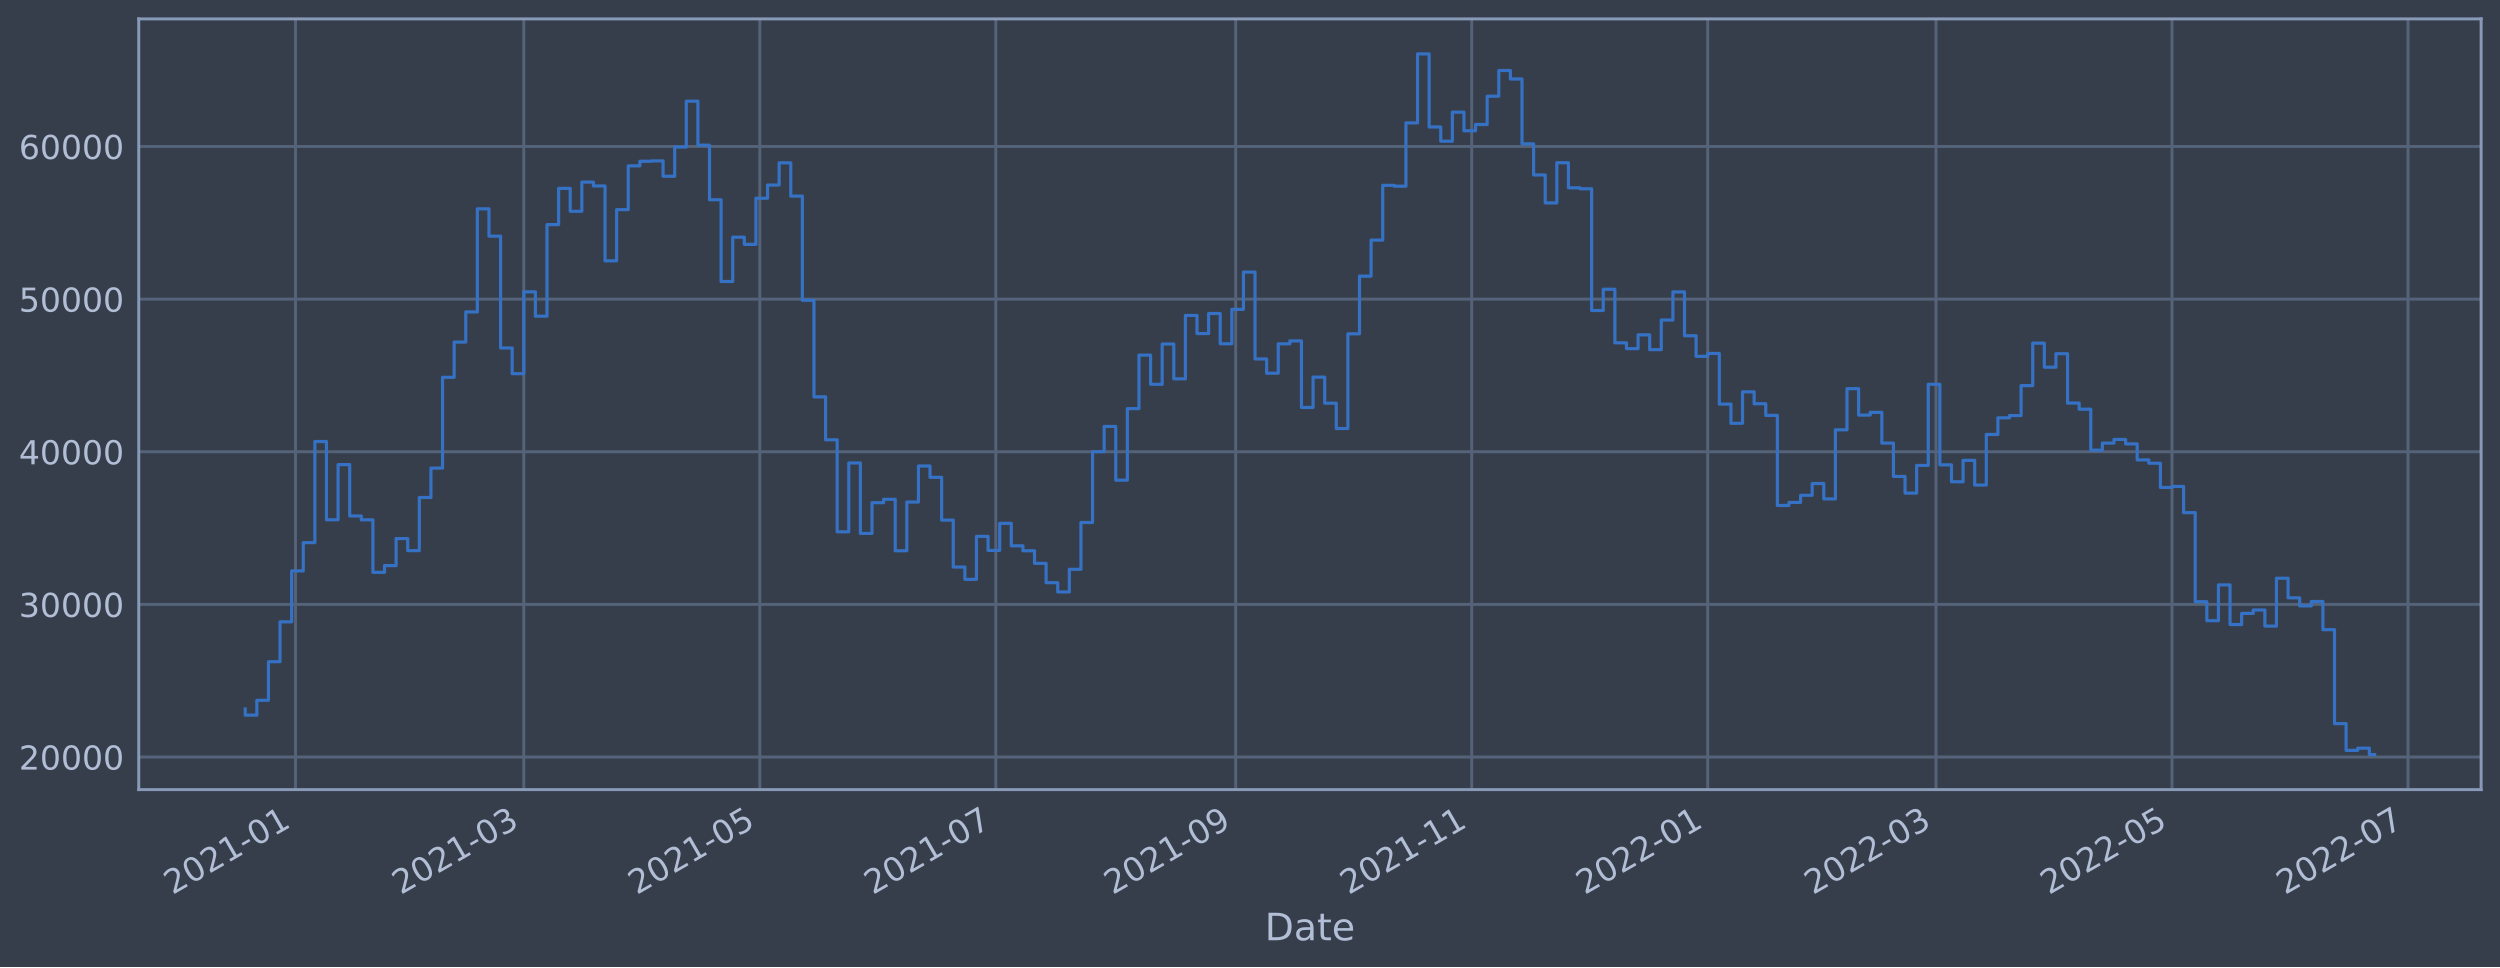
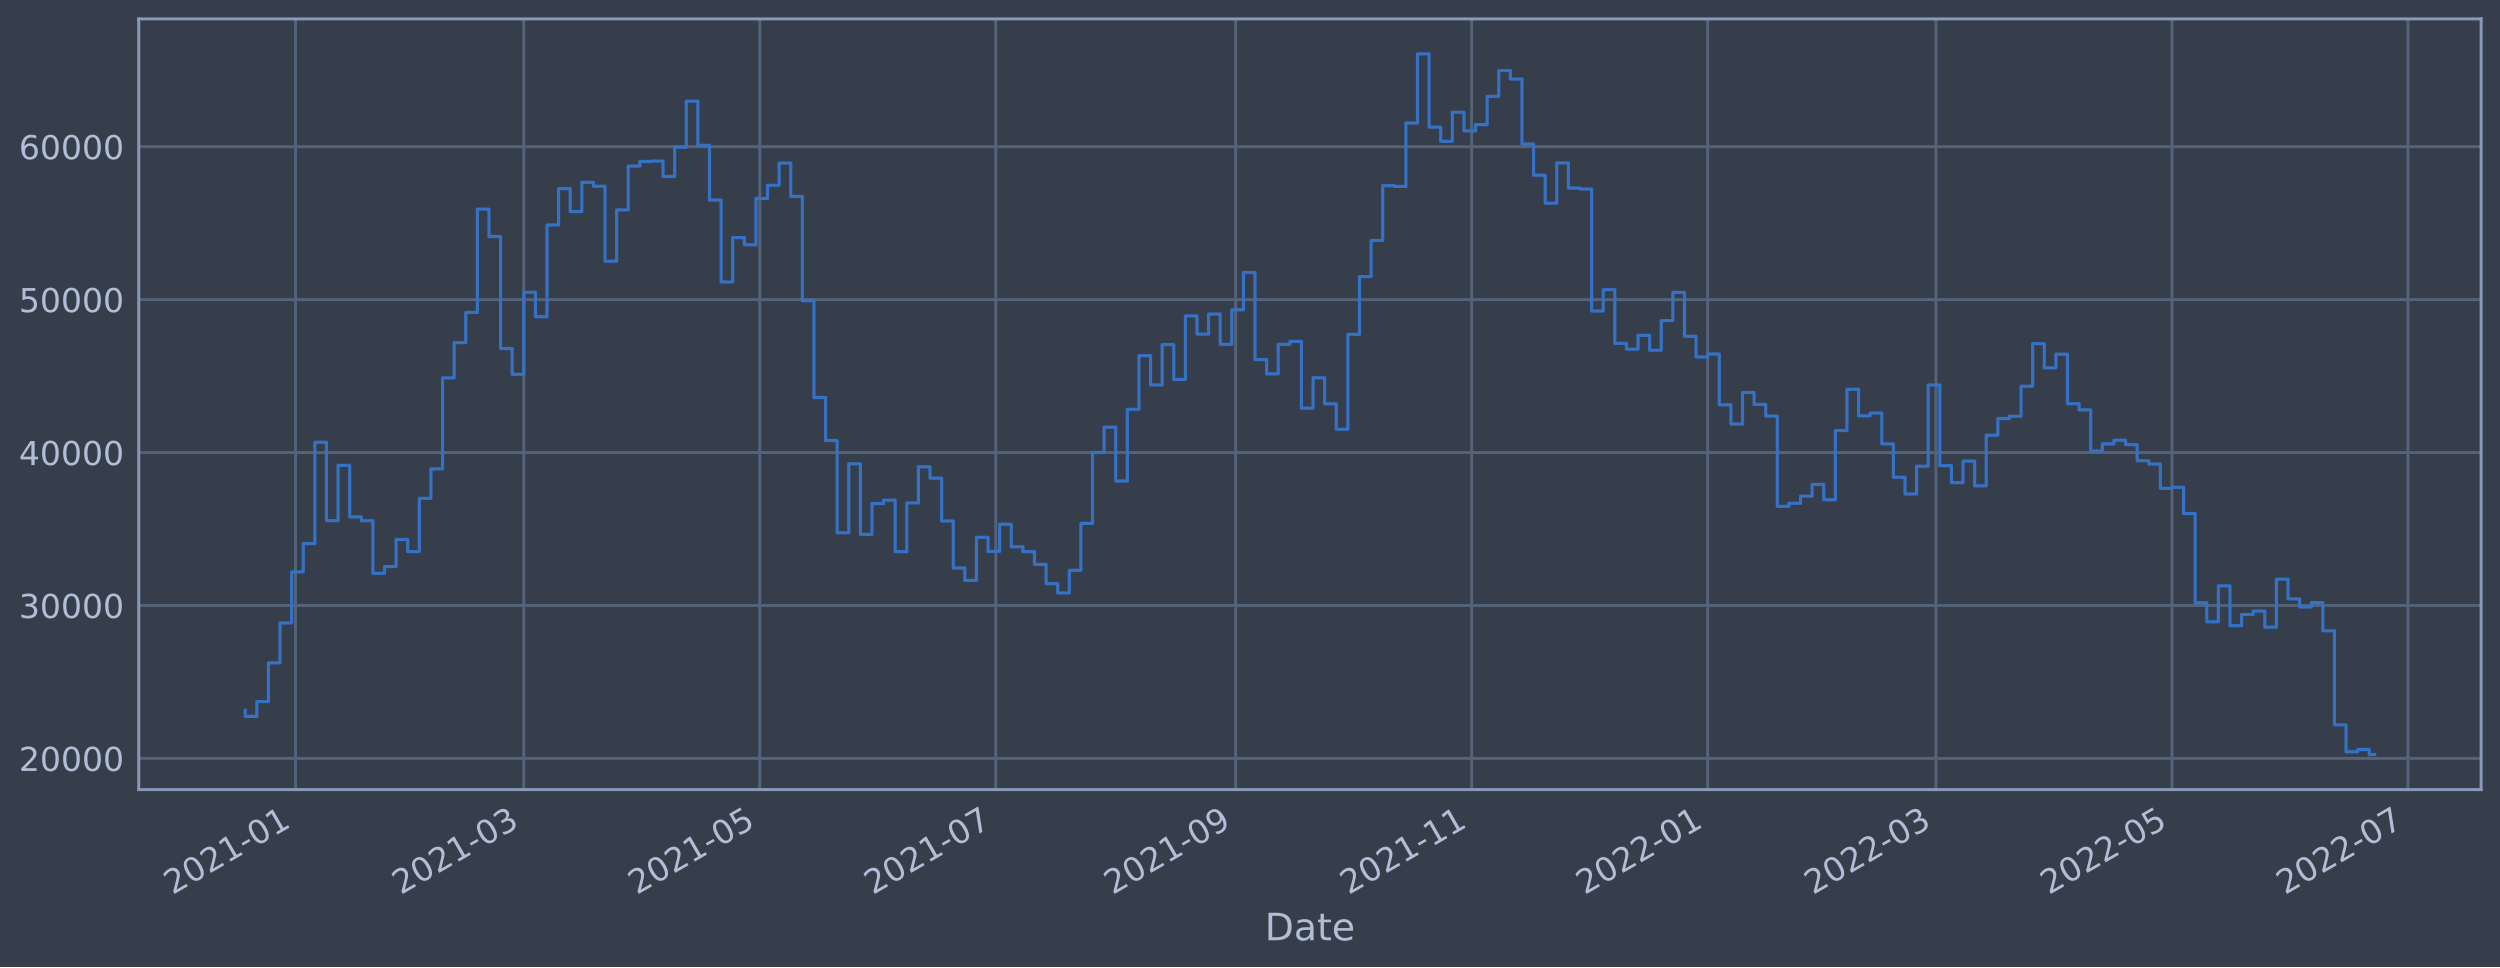
<svg xmlns="http://www.w3.org/2000/svg" xmlns:xlink="http://www.w3.org/1999/xlink" width="952.884pt" height="368.58pt" viewBox="0 0 952.884 368.58" version="1.1">
  <defs>
    <style type="text/css">*{stroke-linejoin: round; stroke-linecap: butt}</style>
  </defs>
  <g id="figure_1">
    <g id="patch_1">
      <path d="M 0 368.58  L 952.884 368.58  L 952.884 0  L 0 0  z " style="fill: #373e4b" />
    </g>
    <g id="axes_1">
      <g id="patch_2">
        <path d="M 52.884 300.96  L 945.684 300.96  L 945.684 7.2  L 52.884 7.2  z " style="fill: #373e4b" />
      </g>
      <g id="matplotlib.axis_1">
        <g id="xtick_1">
          <g id="line2d_1">
-             <path d="M 112.637 300.96  L 112.637 7.2  " clip-path="url(#pe799e43648)" style="fill: none; stroke: #546379; stroke-width: 1.12; stroke-linecap: square" />
+             <path d="M 112.636 300.96  L 112.636 7.2  " clip-path="url(#p0fa7e35d7a)" style="fill: none; stroke: #546379; stroke-width: 1.12; stroke-linecap: square" />
          </g>
          <g id="line2d_2" />
          <g id="text_1">
-             <g style="fill: #b1bed6" transform="translate(65.73343 341.1745)rotate(-30)scale(0.126 -0.126)">
+             <g style="fill: #b1bed6" transform="translate(65.73287 341.1745)rotate(-30)scale(0.126 -0.126)">
              <defs>
                <path id="DejaVuSans-32" d="M 1228 531  L 3431 531  L 3431 0  L 469 0  L 469 531  Q 828 903 1448 1529  Q 2069 2156 2228 2338  Q 2531 2678 2651 2914  Q 2772 3150 2772 3378  Q 2772 3750 2511 3984  Q 2250 4219 1831 4219  Q 1534 4219 1204 4116  Q 875 4013 500 3803  L 500 4441  Q 881 4594 1212 4672  Q 1544 4750 1819 4750  Q 2544 4750 2975 4387  Q 3406 4025 3406 3419  Q 3406 3131 3298 2873  Q 3191 2616 2906 2266  Q 2828 2175 2409 1742  Q 1991 1309 1228 531  z " transform="scale(0.015625)" />
                <path id="DejaVuSans-30" d="M 2034 4250  Q 1547 4250 1301 3770  Q 1056 3291 1056 2328  Q 1056 1369 1301 889  Q 1547 409 2034 409  Q 2525 409 2770 889  Q 3016 1369 3016 2328  Q 3016 3291 2770 3770  Q 2525 4250 2034 4250  z M 2034 4750  Q 2819 4750 3233 4129  Q 3647 3509 3647 2328  Q 3647 1150 3233 529  Q 2819 -91 2034 -91  Q 1250 -91 836 529  Q 422 1150 422 2328  Q 422 3509 836 4129  Q 1250 4750 2034 4750  z " transform="scale(0.015625)" />
                <path id="DejaVuSans-31" d="M 794 531  L 1825 531  L 1825 4091  L 703 3866  L 703 4441  L 1819 4666  L 2450 4666  L 2450 531  L 3481 531  L 3481 0  L 794 0  L 794 531  z " transform="scale(0.015625)" />
                <path id="DejaVuSans-2d" d="M 313 2009  L 1997 2009  L 1997 1497  L 313 1497  L 313 2009  z " transform="scale(0.015625)" />
              </defs>
              <use xlink:href="#DejaVuSans-32" />
              <use xlink:href="#DejaVuSans-30" x="63.623" />
              <use xlink:href="#DejaVuSans-32" x="127.246" />
              <use xlink:href="#DejaVuSans-31" x="190.869" />
              <use xlink:href="#DejaVuSans-2d" x="254.492" />
              <use xlink:href="#DejaVuSans-30" x="290.576" />
              <use xlink:href="#DejaVuSans-31" x="354.199" />
            </g>
          </g>
        </g>
        <g id="xtick_2">
          <g id="line2d_3">
-             <path d="M 199.644 300.96  L 199.644 7.2  " clip-path="url(#pe799e43648)" style="fill: none; stroke: #546379; stroke-width: 1.12; stroke-linecap: square" />
+             <path d="M 199.641 300.96  L 199.641 7.2  " clip-path="url(#p0fa7e35d7a)" style="fill: none; stroke: #546379; stroke-width: 1.12; stroke-linecap: square" />
          </g>
          <g id="line2d_4" />
          <g id="text_2">
-             <g style="fill: #b1bed6" transform="translate(152.7409 341.1745)rotate(-30)scale(0.126 -0.126)">
+             <g style="fill: #b1bed6" transform="translate(152.7378 341.1745)rotate(-30)scale(0.126 -0.126)">
              <defs>
                <path id="DejaVuSans-33" d="M 2597 2516  Q 3050 2419 3304 2112  Q 3559 1806 3559 1356  Q 3559 666 3084 287  Q 2609 -91 1734 -91  Q 1441 -91 1130 -33  Q 819 25 488 141  L 488 750  Q 750 597 1062 519  Q 1375 441 1716 441  Q 2309 441 2620 675  Q 2931 909 2931 1356  Q 2931 1769 2642 2001  Q 2353 2234 1838 2234  L 1294 2234  L 1294 2753  L 1863 2753  Q 2328 2753 2575 2939  Q 2822 3125 2822 3475  Q 2822 3834 2567 4026  Q 2313 4219 1838 4219  Q 1578 4219 1281 4162  Q 984 4106 628 3988  L 628 4550  Q 988 4650 1302 4700  Q 1616 4750 1894 4750  Q 2613 4750 3031 4423  Q 3450 4097 3450 3541  Q 3450 3153 3228 2886  Q 3006 2619 2597 2516  z " transform="scale(0.015625)" />
              </defs>
              <use xlink:href="#DejaVuSans-32" />
              <use xlink:href="#DejaVuSans-30" x="63.623" />
              <use xlink:href="#DejaVuSans-32" x="127.246" />
              <use xlink:href="#DejaVuSans-31" x="190.869" />
              <use xlink:href="#DejaVuSans-2d" x="254.492" />
              <use xlink:href="#DejaVuSans-30" x="290.576" />
              <use xlink:href="#DejaVuSans-33" x="354.199" />
            </g>
          </g>
        </g>
        <g id="xtick_3">
          <g id="line2d_5">
-             <path d="M 289.601 300.96  L 289.601 7.2  " clip-path="url(#pe799e43648)" style="fill: none; stroke: #546379; stroke-width: 1.12; stroke-linecap: square" />
+             <path d="M 289.595 300.96  L 289.595 7.2  " clip-path="url(#p0fa7e35d7a)" style="fill: none; stroke: #546379; stroke-width: 1.12; stroke-linecap: square" />
          </g>
          <g id="line2d_6" />
          <g id="text_3">
-             <g style="fill: #b1bed6" transform="translate(242.6977 341.1745)rotate(-30)scale(0.126 -0.126)">
+             <g style="fill: #b1bed6" transform="translate(242.692 341.1745)rotate(-30)scale(0.126 -0.126)">
              <defs>
                <path id="DejaVuSans-35" d="M 691 4666  L 3169 4666  L 3169 4134  L 1269 4134  L 1269 2991  Q 1406 3038 1543 3061  Q 1681 3084 1819 3084  Q 2600 3084 3056 2656  Q 3513 2228 3513 1497  Q 3513 744 3044 326  Q 2575 -91 1722 -91  Q 1428 -91 1123 -41  Q 819 9 494 109  L 494 744  Q 775 591 1075 516  Q 1375 441 1709 441  Q 2250 441 2565 725  Q 2881 1009 2881 1497  Q 2881 1984 2565 2268  Q 2250 2553 1709 2553  Q 1456 2553 1204 2497  Q 953 2441 691 2322  L 691 4666  z " transform="scale(0.015625)" />
              </defs>
              <use xlink:href="#DejaVuSans-32" />
              <use xlink:href="#DejaVuSans-30" x="63.623" />
              <use xlink:href="#DejaVuSans-32" x="127.246" />
              <use xlink:href="#DejaVuSans-31" x="190.869" />
              <use xlink:href="#DejaVuSans-2d" x="254.492" />
              <use xlink:href="#DejaVuSans-30" x="290.576" />
              <use xlink:href="#DejaVuSans-35" x="354.199" />
            </g>
          </g>
        </g>
        <g id="xtick_4">
          <g id="line2d_7">
-             <path d="M 379.558 300.96  L 379.558 7.2  " clip-path="url(#pe799e43648)" style="fill: none; stroke: #546379; stroke-width: 1.12; stroke-linecap: square" />
+             <path d="M 379.55 300.96  L 379.55 7.2  " clip-path="url(#p0fa7e35d7a)" style="fill: none; stroke: #546379; stroke-width: 1.12; stroke-linecap: square" />
          </g>
          <g id="line2d_8" />
          <g id="text_4">
-             <g style="fill: #b1bed6" transform="translate(332.6546 341.1745)rotate(-30)scale(0.126 -0.126)">
+             <g style="fill: #b1bed6" transform="translate(332.6463 341.1745)rotate(-30)scale(0.126 -0.126)">
              <defs>
                <path id="DejaVuSans-37" d="M 525 4666  L 3525 4666  L 3525 4397  L 1831 0  L 1172 0  L 2766 4134  L 525 4134  L 525 4666  z " transform="scale(0.015625)" />
              </defs>
              <use xlink:href="#DejaVuSans-32" />
              <use xlink:href="#DejaVuSans-30" x="63.623" />
              <use xlink:href="#DejaVuSans-32" x="127.246" />
              <use xlink:href="#DejaVuSans-31" x="190.869" />
              <use xlink:href="#DejaVuSans-2d" x="254.492" />
              <use xlink:href="#DejaVuSans-30" x="290.576" />
              <use xlink:href="#DejaVuSans-37" x="354.199" />
            </g>
          </g>
        </g>
        <g id="xtick_5">
          <g id="line2d_9">
-             <path d="M 470.989 300.96  L 470.989 7.2  " clip-path="url(#pe799e43648)" style="fill: none; stroke: #546379; stroke-width: 1.12; stroke-linecap: square" />
+             <path d="M 470.978 300.96  L 470.978 7.2  " clip-path="url(#p0fa7e35d7a)" style="fill: none; stroke: #546379; stroke-width: 1.12; stroke-linecap: square" />
          </g>
          <g id="line2d_10" />
          <g id="text_5">
-             <g style="fill: #b1bed6" transform="translate(424.0862 341.1745)rotate(-30)scale(0.126 -0.126)">
+             <g style="fill: #b1bed6" transform="translate(424.0752 341.1745)rotate(-30)scale(0.126 -0.126)">
              <defs>
                <path id="DejaVuSans-39" d="M 703 97  L 703 672  Q 941 559 1184 500  Q 1428 441 1663 441  Q 2288 441 2617 861  Q 2947 1281 2994 2138  Q 2813 1869 2534 1725  Q 2256 1581 1919 1581  Q 1219 1581 811 2004  Q 403 2428 403 3163  Q 403 3881 828 4315  Q 1253 4750 1959 4750  Q 2769 4750 3195 4129  Q 3622 3509 3622 2328  Q 3622 1225 3098 567  Q 2575 -91 1691 -91  Q 1453 -91 1209 -44  Q 966 3 703 97  z M 1959 2075  Q 2384 2075 2632 2365  Q 2881 2656 2881 3163  Q 2881 3666 2632 3958  Q 2384 4250 1959 4250  Q 1534 4250 1286 3958  Q 1038 3666 1038 3163  Q 1038 2656 1286 2365  Q 1534 2075 1959 2075  z " transform="scale(0.015625)" />
              </defs>
              <use xlink:href="#DejaVuSans-32" />
              <use xlink:href="#DejaVuSans-30" x="63.623" />
              <use xlink:href="#DejaVuSans-32" x="127.246" />
              <use xlink:href="#DejaVuSans-31" x="190.869" />
              <use xlink:href="#DejaVuSans-2d" x="254.492" />
              <use xlink:href="#DejaVuSans-30" x="290.576" />
              <use xlink:href="#DejaVuSans-39" x="354.199" />
            </g>
          </g>
        </g>
        <g id="xtick_6">
          <g id="line2d_11">
-             <path d="M 560.946 300.96  L 560.946 7.2  " clip-path="url(#pe799e43648)" style="fill: none; stroke: #546379; stroke-width: 1.12; stroke-linecap: square" />
+             <path d="M 560.933 300.96  L 560.933 7.2  " clip-path="url(#p0fa7e35d7a)" style="fill: none; stroke: #546379; stroke-width: 1.12; stroke-linecap: square" />
          </g>
          <g id="line2d_12" />
          <g id="text_6">
-             <g style="fill: #b1bed6" transform="translate(514.043 341.1745)rotate(-30)scale(0.126 -0.126)">
+             <g style="fill: #b1bed6" transform="translate(514.0294 341.1745)rotate(-30)scale(0.126 -0.126)">
              <use xlink:href="#DejaVuSans-32" />
              <use xlink:href="#DejaVuSans-30" x="63.623" />
              <use xlink:href="#DejaVuSans-32" x="127.246" />
              <use xlink:href="#DejaVuSans-31" x="190.869" />
              <use xlink:href="#DejaVuSans-2d" x="254.492" />
              <use xlink:href="#DejaVuSans-31" x="290.576" />
              <use xlink:href="#DejaVuSans-31" x="354.199" />
            </g>
          </g>
        </g>
        <g id="xtick_7">
          <g id="line2d_13">
-             <path d="M 650.903 300.96  L 650.903 7.2  " clip-path="url(#pe799e43648)" style="fill: none; stroke: #546379; stroke-width: 1.12; stroke-linecap: square" />
+             <path d="M 650.887 300.96  L 650.887 7.2  " clip-path="url(#p0fa7e35d7a)" style="fill: none; stroke: #546379; stroke-width: 1.12; stroke-linecap: square" />
          </g>
          <g id="line2d_14" />
          <g id="text_7">
-             <g style="fill: #b1bed6" transform="translate(603.9999 341.1745)rotate(-30)scale(0.126 -0.126)">
+             <g style="fill: #b1bed6" transform="translate(603.9837 341.1745)rotate(-30)scale(0.126 -0.126)">
              <use xlink:href="#DejaVuSans-32" />
              <use xlink:href="#DejaVuSans-30" x="63.623" />
              <use xlink:href="#DejaVuSans-32" x="127.246" />
              <use xlink:href="#DejaVuSans-32" x="190.869" />
              <use xlink:href="#DejaVuSans-2d" x="254.492" />
              <use xlink:href="#DejaVuSans-30" x="290.576" />
              <use xlink:href="#DejaVuSans-31" x="354.199" />
            </g>
          </g>
        </g>
        <g id="xtick_8">
          <g id="line2d_15">
-             <path d="M 737.911 300.96  L 737.911 7.2  " clip-path="url(#pe799e43648)" style="fill: none; stroke: #546379; stroke-width: 1.12; stroke-linecap: square" />
+             <path d="M 737.892 300.96  L 737.892 7.2  " clip-path="url(#p0fa7e35d7a)" style="fill: none; stroke: #546379; stroke-width: 1.12; stroke-linecap: square" />
          </g>
          <g id="line2d_16" />
          <g id="text_8">
-             <g style="fill: #b1bed6" transform="translate(691.0073 341.1745)rotate(-30)scale(0.126 -0.126)">
+             <g style="fill: #b1bed6" transform="translate(690.9886 341.1745)rotate(-30)scale(0.126 -0.126)">
              <use xlink:href="#DejaVuSans-32" />
              <use xlink:href="#DejaVuSans-30" x="63.623" />
              <use xlink:href="#DejaVuSans-32" x="127.246" />
              <use xlink:href="#DejaVuSans-32" x="190.869" />
              <use xlink:href="#DejaVuSans-2d" x="254.492" />
              <use xlink:href="#DejaVuSans-30" x="290.576" />
              <use xlink:href="#DejaVuSans-33" x="354.199" />
            </g>
          </g>
        </g>
        <g id="xtick_9">
          <g id="line2d_17">
-             <path d="M 827.867 300.96  L 827.867 7.2  " clip-path="url(#pe799e43648)" style="fill: none; stroke: #546379; stroke-width: 1.12; stroke-linecap: square" />
+             <path d="M 827.846 300.96  L 827.846 7.2  " clip-path="url(#p0fa7e35d7a)" style="fill: none; stroke: #546379; stroke-width: 1.12; stroke-linecap: square" />
          </g>
          <g id="line2d_18" />
          <g id="text_9">
-             <g style="fill: #b1bed6" transform="translate(780.9642 341.1745)rotate(-30)scale(0.126 -0.126)">
+             <g style="fill: #b1bed6" transform="translate(780.9429 341.1745)rotate(-30)scale(0.126 -0.126)">
              <use xlink:href="#DejaVuSans-32" />
              <use xlink:href="#DejaVuSans-30" x="63.623" />
              <use xlink:href="#DejaVuSans-32" x="127.246" />
              <use xlink:href="#DejaVuSans-32" x="190.869" />
              <use xlink:href="#DejaVuSans-2d" x="254.492" />
              <use xlink:href="#DejaVuSans-30" x="290.576" />
              <use xlink:href="#DejaVuSans-35" x="354.199" />
            </g>
          </g>
        </g>
        <g id="xtick_10">
          <g id="line2d_19">
-             <path d="M 917.824 300.96  L 917.824 7.2  " clip-path="url(#pe799e43648)" style="fill: none; stroke: #546379; stroke-width: 1.12; stroke-linecap: square" />
+             <path d="M 917.8 300.96  L 917.8 7.2  " clip-path="url(#p0fa7e35d7a)" style="fill: none; stroke: #546379; stroke-width: 1.12; stroke-linecap: square" />
          </g>
          <g id="line2d_20" />
          <g id="text_10">
-             <g style="fill: #b1bed6" transform="translate(870.921 341.1745)rotate(-30)scale(0.126 -0.126)">
+             <g style="fill: #b1bed6" transform="translate(870.8971 341.1745)rotate(-30)scale(0.126 -0.126)">
              <use xlink:href="#DejaVuSans-32" />
              <use xlink:href="#DejaVuSans-30" x="63.623" />
              <use xlink:href="#DejaVuSans-32" x="127.246" />
              <use xlink:href="#DejaVuSans-32" x="190.869" />
              <use xlink:href="#DejaVuSans-2d" x="254.492" />
              <use xlink:href="#DejaVuSans-30" x="290.576" />
              <use xlink:href="#DejaVuSans-37" x="354.199" />
            </g>
          </g>
        </g>
        <g id="text_11">
          <g style="fill: #b1bed6" transform="translate(482.0746 358.3856)scale(0.144 -0.144)">
            <defs>
              <path id="DejaVuSans-44" d="M 1259 4147  L 1259 519  L 2022 519  Q 2988 519 3436 956  Q 3884 1394 3884 2338  Q 3884 3275 3436 3711  Q 2988 4147 2022 4147  L 1259 4147  z M 628 4666  L 1925 4666  Q 3281 4666 3915 4102  Q 4550 3538 4550 2338  Q 4550 1131 3912 565  Q 3275 0 1925 0  L 628 0  L 628 4666  z " transform="scale(0.015625)" />
              <path id="DejaVuSans-61" d="M 2194 1759  Q 1497 1759 1228 1600  Q 959 1441 959 1056  Q 959 750 1161 570  Q 1363 391 1709 391  Q 2188 391 2477 730  Q 2766 1069 2766 1631  L 2766 1759  L 2194 1759  z M 3341 1997  L 3341 0  L 2766 0  L 2766 531  Q 2569 213 2275 61  Q 1981 -91 1556 -91  Q 1019 -91 701 211  Q 384 513 384 1019  Q 384 1609 779 1909  Q 1175 2209 1959 2209  L 2766 2209  L 2766 2266  Q 2766 2663 2505 2880  Q 2244 3097 1772 3097  Q 1472 3097 1187 3025  Q 903 2953 641 2809  L 641 3341  Q 956 3463 1253 3523  Q 1550 3584 1831 3584  Q 2591 3584 2966 3190  Q 3341 2797 3341 1997  z " transform="scale(0.015625)" />
              <path id="DejaVuSans-74" d="M 1172 4494  L 1172 3500  L 2356 3500  L 2356 3053  L 1172 3053  L 1172 1153  Q 1172 725 1289 603  Q 1406 481 1766 481  L 2356 481  L 2356 0  L 1766 0  Q 1100 0 847 248  Q 594 497 594 1153  L 594 3053  L 172 3053  L 172 3500  L 594 3500  L 594 4494  L 1172 4494  z " transform="scale(0.015625)" />
              <path id="DejaVuSans-65" d="M 3597 1894  L 3597 1613  L 953 1613  Q 991 1019 1311 708  Q 1631 397 2203 397  Q 2534 397 2845 478  Q 3156 559 3463 722  L 3463 178  Q 3153 47 2828 -22  Q 2503 -91 2169 -91  Q 1331 -91 842 396  Q 353 884 353 1716  Q 353 2575 817 3079  Q 1281 3584 2069 3584  Q 2775 3584 3186 3129  Q 3597 2675 3597 1894  z M 3022 2063  Q 3016 2534 2758 2815  Q 2500 3097 2075 3097  Q 1594 3097 1305 2825  Q 1016 2553 972 2059  L 3022 2063  z " transform="scale(0.015625)" />
            </defs>
            <use xlink:href="#DejaVuSans-44" />
            <use xlink:href="#DejaVuSans-61" x="77.002" />
            <use xlink:href="#DejaVuSans-74" x="138.281" />
            <use xlink:href="#DejaVuSans-65" x="177.49" />
          </g>
        </g>
      </g>
      <g id="matplotlib.axis_2">
        <g id="ytick_1">
          <g id="line2d_21">
-             <path d="M 52.884 288.547  L 945.684 288.547  " clip-path="url(#pe799e43648)" style="fill: none; stroke: #546379; stroke-width: 1.12; stroke-linecap: square" />
+             <path d="M 52.884 289.063  L 945.684 289.063  " clip-path="url(#p0fa7e35d7a)" style="fill: none; stroke: #546379; stroke-width: 1.12; stroke-linecap: square" />
          </g>
          <g id="line2d_22" />
          <g id="text_12">
-             <g style="fill: #b1bed6" transform="translate(7.2 293.3344)scale(0.126 -0.126)">
+             <g style="fill: #b1bed6" transform="translate(7.2 293.85)scale(0.126 -0.126)">
              <use xlink:href="#DejaVuSans-32" />
              <use xlink:href="#DejaVuSans-30" x="63.623" />
              <use xlink:href="#DejaVuSans-30" x="127.246" />
              <use xlink:href="#DejaVuSans-30" x="190.869" />
              <use xlink:href="#DejaVuSans-30" x="254.492" />
            </g>
          </g>
        </g>
        <g id="ytick_2">
          <g id="line2d_23">
-             <path d="M 52.884 230.368  L 945.684 230.368  " clip-path="url(#pe799e43648)" style="fill: none; stroke: #546379; stroke-width: 1.12; stroke-linecap: square" />
+             <path d="M 52.884 230.772  L 945.684 230.772  " clip-path="url(#p0fa7e35d7a)" style="fill: none; stroke: #546379; stroke-width: 1.12; stroke-linecap: square" />
          </g>
          <g id="line2d_24" />
          <g id="text_13">
-             <g style="fill: #b1bed6" transform="translate(7.2 235.1551)scale(0.126 -0.126)">
+             <g style="fill: #b1bed6" transform="translate(7.2 235.5587)scale(0.126 -0.126)">
              <use xlink:href="#DejaVuSans-33" />
              <use xlink:href="#DejaVuSans-30" x="63.623" />
              <use xlink:href="#DejaVuSans-30" x="127.246" />
              <use xlink:href="#DejaVuSans-30" x="190.869" />
              <use xlink:href="#DejaVuSans-30" x="254.492" />
            </g>
          </g>
        </g>
        <g id="ytick_3">
          <g id="line2d_25">
-             <path d="M 52.884 172.189  L 945.684 172.189  " clip-path="url(#pe799e43648)" style="fill: none; stroke: #546379; stroke-width: 1.12; stroke-linecap: square" />
+             <path d="M 52.884 172.48  L 945.684 172.48  " clip-path="url(#p0fa7e35d7a)" style="fill: none; stroke: #546379; stroke-width: 1.12; stroke-linecap: square" />
          </g>
          <g id="line2d_26" />
          <g id="text_14">
-             <g style="fill: #b1bed6" transform="translate(7.2 176.9758)scale(0.126 -0.126)">
+             <g style="fill: #b1bed6" transform="translate(7.2 177.2675)scale(0.126 -0.126)">
              <defs>
                <path id="DejaVuSans-34" d="M 2419 4116  L 825 1625  L 2419 1625  L 2419 4116  z M 2253 4666  L 3047 4666  L 3047 1625  L 3713 1625  L 3713 1100  L 3047 1100  L 3047 0  L 2419 0  L 2419 1100  L 313 1100  L 313 1709  L 2253 4666  z " transform="scale(0.015625)" />
              </defs>
              <use xlink:href="#DejaVuSans-34" />
              <use xlink:href="#DejaVuSans-30" x="63.623" />
              <use xlink:href="#DejaVuSans-30" x="127.246" />
              <use xlink:href="#DejaVuSans-30" x="190.869" />
              <use xlink:href="#DejaVuSans-30" x="254.492" />
            </g>
          </g>
        </g>
        <g id="ytick_4">
          <g id="line2d_27">
-             <path d="M 52.884 114.009  L 945.684 114.009  " clip-path="url(#pe799e43648)" style="fill: none; stroke: #546379; stroke-width: 1.12; stroke-linecap: square" />
+             <path d="M 52.884 114.189  L 945.684 114.189  " clip-path="url(#p0fa7e35d7a)" style="fill: none; stroke: #546379; stroke-width: 1.12; stroke-linecap: square" />
          </g>
          <g id="line2d_28" />
          <g id="text_15">
-             <g style="fill: #b1bed6" transform="translate(7.2 118.7964)scale(0.126 -0.126)">
+             <g style="fill: #b1bed6" transform="translate(7.2 118.9762)scale(0.126 -0.126)">
              <use xlink:href="#DejaVuSans-35" />
              <use xlink:href="#DejaVuSans-30" x="63.623" />
              <use xlink:href="#DejaVuSans-30" x="127.246" />
              <use xlink:href="#DejaVuSans-30" x="190.869" />
              <use xlink:href="#DejaVuSans-30" x="254.492" />
            </g>
          </g>
        </g>
        <g id="ytick_5">
          <g id="line2d_29">
-             <path d="M 52.884 55.83  L 945.684 55.83  " clip-path="url(#pe799e43648)" style="fill: none; stroke: #546379; stroke-width: 1.12; stroke-linecap: square" />
+             <path d="M 52.884 55.898  L 945.684 55.898  " clip-path="url(#p0fa7e35d7a)" style="fill: none; stroke: #546379; stroke-width: 1.12; stroke-linecap: square" />
          </g>
          <g id="line2d_30" />
          <g id="text_16">
-             <g style="fill: #b1bed6" transform="translate(7.2 60.61712)scale(0.126 -0.126)">
+             <g style="fill: #b1bed6" transform="translate(7.2 60.68499)scale(0.126 -0.126)">
              <defs>
                <path id="DejaVuSans-36" d="M 2113 2584  Q 1688 2584 1439 2293  Q 1191 2003 1191 1497  Q 1191 994 1439 701  Q 1688 409 2113 409  Q 2538 409 2786 701  Q 3034 994 3034 1497  Q 3034 2003 2786 2293  Q 2538 2584 2113 2584  z M 3366 4563  L 3366 3988  Q 3128 4100 2886 4159  Q 2644 4219 2406 4219  Q 1781 4219 1451 3797  Q 1122 3375 1075 2522  Q 1259 2794 1537 2939  Q 1816 3084 2150 3084  Q 2853 3084 3261 2657  Q 3669 2231 3669 1497  Q 3669 778 3244 343  Q 2819 -91 2113 -91  Q 1303 -91 875 529  Q 447 1150 447 2328  Q 447 3434 972 4092  Q 1497 4750 2381 4750  Q 2619 4750 2861 4703  Q 3103 4656 3366 4563  z " transform="scale(0.015625)" />
              </defs>
              <use xlink:href="#DejaVuSans-36" />
              <use xlink:href="#DejaVuSans-30" x="63.623" />
              <use xlink:href="#DejaVuSans-30" x="127.246" />
              <use xlink:href="#DejaVuSans-30" x="190.869" />
              <use xlink:href="#DejaVuSans-30" x="254.492" />
            </g>
          </g>
        </g>
      </g>
      <g id="line2d_31">
-         <path d="M 93.466 270.216  L 93.466 272.574  L 97.89 272.574  L 97.89 266.931  L 102.314 266.931  L 102.314 252.205  L 106.738 252.205  L 106.738 237.02  L 111.162 237.02  L 111.162 217.595  L 115.586 217.595  L 115.586 206.825  L 120.01 206.825  L 120.01 168.289  L 124.434 168.289  L 124.434 198.108  L 128.858 198.108  L 128.858 177.085  L 133.283 177.085  L 133.283 196.665  L 137.707 196.665  L 137.707 198.143  L 142.131 198.143  L 142.131 218.152  L 146.555 218.152  L 146.555 215.58  L 150.979 215.58  L 150.979 205.268  L 155.403 205.268  L 155.403 209.872  L 159.827 209.872  L 159.827 189.63  L 164.251 189.63  L 164.251 178.425  L 168.675 178.425  L 168.675 143.808  L 173.1 143.808  L 173.1 130.386  L 177.524 130.386  L 177.524 118.896  L 181.948 118.896  L 181.948 79.588  L 186.372 79.588  L 186.372 90.02  L 190.796 90.02  L 190.796 132.624  L 195.22 132.624  L 195.22 142.436  L 199.644 142.436  L 199.644 111.23  L 204.068 111.23  L 204.068 120.516  L 208.492 120.516  L 208.492 85.609  L 212.916 85.609  L 212.916 71.81  L 217.341 71.81  L 217.341 80.529  L 221.765 80.529  L 221.765 69.41  L 226.189 69.41  L 226.189 70.892  L 230.613 70.892  L 230.613 99.417  L 235.037 99.417  L 235.037 79.893  L 239.461 79.893  L 239.461 63.218  L 243.885 63.218  L 243.885 61.466  L 248.309 61.466  L 248.309 61.333  L 252.733 61.333  L 252.733 67.183  L 257.158 67.183  L 257.158 56.034  L 261.582 56.034  L 261.582 38.556  L 266.006 38.556  L 266.006 55.323  L 270.43 55.323  L 270.43 76.147  L 274.854 76.147  L 274.854 107.301  L 279.278 107.301  L 279.278 90.408  L 283.702 90.408  L 283.702 93.157  L 288.126 93.157  L 288.126 75.55  L 292.55 75.55  L 292.55 70.531  L 296.975 70.531  L 296.975 62.062  L 301.399 62.062  L 301.399 74.738  L 305.823 74.738  L 305.823 114.46  L 310.247 114.46  L 310.247 151.266  L 314.671 151.266  L 314.671 167.626  L 319.095 167.626  L 319.095 202.706  L 323.519 202.706  L 323.519 176.459  L 327.943 176.459  L 327.943 203.328  L 332.367 203.328  L 332.367 191.605  L 336.791 191.605  L 336.791 190.309  L 341.216 190.309  L 341.216 209.919  L 345.64 209.919  L 345.64 191.361  L 350.064 191.361  L 350.064 177.618  L 354.488 177.618  L 354.488 181.935  L 358.912 181.935  L 358.912 198.229  L 363.336 198.229  L 363.336 216.128  L 367.76 216.128  L 367.76 220.823  L 372.184 220.823  L 372.184 204.439  L 376.608 204.439  L 376.608 209.791  L 381.033 209.791  L 381.033 199.479  L 385.457 199.479  L 385.457 208.033  L 389.881 208.033  L 389.881 209.915  L 394.305 209.915  L 394.305 214.738  L 398.729 214.738  L 398.729 222.099  L 403.153 222.099  L 403.153 225.621  L 407.577 225.621  L 407.577 216.999  L 412.001 216.999  L 412.001 199.154  L 416.425 199.154  L 416.425 172.174  L 420.85 172.174  L 420.85 162.536  L 425.274 162.536  L 425.274 183.022  L 429.698 183.022  L 429.698 155.748  L 434.122 155.748  L 434.122 135.341  L 438.546 135.341  L 438.546 146.486  L 442.97 146.486  L 442.97 131.135  L 447.394 131.135  L 447.394 144.391  L 451.818 144.391  L 451.818 120.223  L 456.242 120.223  L 456.242 127.131  L 460.667 127.131  L 460.667 119.497  L 465.091 119.497  L 465.091 131.028  L 469.515 131.028  L 469.515 117.913  L 473.939 117.913  L 473.939 103.717  L 478.363 103.717  L 478.363 136.825  L 482.787 136.825  L 482.787 142.257  L 487.211 142.257  L 487.211 131.044  L 491.635 131.044  L 491.635 129.93  L 496.059 129.93  L 496.059 155.308  L 500.483 155.308  L 500.483 143.745  L 504.908 143.745  L 504.908 153.672  L 509.332 153.672  L 509.332 163.332  L 513.756 163.332  L 513.756 127.233  L 518.18 127.233  L 518.18 105.249  L 522.604 105.249  L 522.604 91.51  L 527.028 91.51  L 527.028 70.654  L 531.452 70.654  L 531.452 70.97  L 535.876 70.97  L 535.876 46.834  L 540.3 46.834  L 540.3 20.553  L 544.725 20.553  L 544.725 48.399  L 549.149 48.399  L 549.149 53.822  L 553.573 53.822  L 553.573 42.745  L 557.997 42.745  L 557.997 49.841  L 562.421 49.841  L 562.421 47.442  L 566.845 47.442  L 566.845 36.67  L 571.269 36.67  L 571.269 26.876  L 575.693 26.876  L 575.693 30.109  L 580.117 30.109  L 580.117 54.828  L 584.542 54.828  L 584.542 66.692  L 588.966 66.692  L 588.966 77.348  L 593.39 77.348  L 593.39 62.024  L 597.814 62.024  L 597.814 71.583  L 602.238 71.583  L 602.238 71.947  L 606.662 71.947  L 606.662 118.35  L 611.086 118.35  L 611.086 110.254  L 615.51 110.254  L 615.51 130.663  L 619.934 130.663  L 619.934 132.876  L 624.358 132.876  L 624.358 127.633  L 628.783 127.633  L 628.783 133.271  L 633.207 133.271  L 633.207 121.99  L 637.631 121.99  L 637.631 111.27  L 642.055 111.27  L 642.055 127.965  L 646.479 127.965  L 646.479 135.829  L 650.903 135.829  L 650.903 134.71  L 655.327 134.71  L 655.327 154.033  L 659.751 154.033  L 659.751 161.342  L 664.175 161.342  L 664.175 149.348  L 668.6 149.348  L 668.6 153.882  L 673.024 153.882  L 673.024 158.333  L 677.448 158.333  L 677.448 192.663  L 681.872 192.663  L 681.872 191.511  L 686.296 191.511  L 686.296 188.788  L 690.72 188.788  L 690.72 184.298  L 695.144 184.298  L 695.144 190.151  L 699.568 190.151  L 699.568 163.838  L 703.992 163.838  L 703.992 148.142  L 708.417 148.142  L 708.417 158.218  L 712.841 158.218  L 712.841 157.173  L 717.265 157.173  L 717.265 168.898  L 721.689 168.898  L 721.689 181.6  L 726.113 181.6  L 726.113 187.947  L 730.537 187.947  L 730.537 177.402  L 734.961 177.402  L 734.961 146.48  L 739.385 146.48  L 739.385 177.185  L 743.809 177.185  L 743.809 183.636  L 748.234 183.636  L 748.234 175.459  L 752.658 175.459  L 752.658 184.87  L 757.082 184.87  L 757.082 165.597  L 761.506 165.597  L 761.506 159.259  L 765.93 159.259  L 765.93 158.385  L 770.354 158.385  L 770.354 146.972  L 774.778 146.972  L 774.778 130.789  L 779.202 130.789  L 779.202 139.962  L 783.626 139.962  L 783.626 134.806  L 788.05 134.806  L 788.05 153.628  L 792.475 153.628  L 792.475 155.97  L 796.899 155.97  L 796.899 171.594  L 801.323 171.594  L 801.323 168.895  L 805.747 168.895  L 805.747 167.501  L 810.171 167.501  L 810.171 169.198  L 814.595 169.198  L 814.595 175.298  L 819.019 175.298  L 819.019 176.556  L 823.443 176.556  L 823.443 185.796  L 827.867 185.796  L 827.867 185.412  L 832.292 185.412  L 832.292 195.385  L 836.716 195.385  L 836.716 229.346  L 841.14 229.346  L 841.14 236.587  L 845.564 236.587  L 845.564 222.936  L 849.988 222.936  L 849.988 238.042  L 854.412 238.042  L 854.412 233.801  L 858.836 233.801  L 858.836 232.494  L 863.26 232.494  L 863.26 238.636  L 867.684 238.636  L 867.684 220.387  L 872.109 220.387  L 872.109 227.867  L 876.533 227.867  L 876.533 230.942  L 880.957 230.942  L 880.957 229.267  L 885.381 229.267  L 885.381 240  L 889.805 240  L 889.805 275.81  L 894.229 275.81  L 894.229 286.018  L 898.653 286.018  L 898.653 285.16  L 903.077 285.16  L 903.077 287.607  L 905.102 287.607  L 905.102 287.607  " clip-path="url(#pe799e43648)" style="fill: none; stroke: #3572c6; stroke-width: 1.2; stroke-linecap: square" />
+         <path d="M 93.466 270.697  L 93.466 273.059  L 97.89 273.059  L 97.89 267.405  L 102.314 267.405  L 102.314 252.651  L 106.738 252.651  L 106.738 237.437  L 111.161 237.437  L 111.161 217.974  L 115.585 217.974  L 115.585 207.183  L 120.009 207.183  L 120.009 168.574  L 124.433 168.574  L 124.433 198.45  L 128.857 198.45  L 128.857 177.386  L 133.281 177.386  L 133.281 197.004  L 137.705 197.004  L 137.705 198.484  L 142.129 198.484  L 142.129 218.532  L 146.553 218.532  L 146.553 215.955  L 150.977 215.955  L 150.977 205.623  L 155.401 205.623  L 155.401 210.236  L 159.825 210.236  L 159.825 189.956  L 164.249 189.956  L 164.249 178.729  L 168.673 178.729  L 168.673 144.045  L 173.097 144.045  L 173.097 130.597  L 177.521 130.597  L 177.521 119.085  L 181.945 119.085  L 181.945 79.701  L 186.369 79.701  L 186.369 90.153  L 190.793 90.153  L 190.793 132.84  L 195.217 132.84  L 195.217 142.671  L 199.641 142.671  L 199.641 111.405  L 204.065 111.405  L 204.065 120.709  L 208.489 120.709  L 208.489 85.734  L 212.913 85.734  L 212.913 71.909  L 217.337 71.909  L 217.337 80.644  L 221.761 80.644  L 221.761 69.504  L 226.185 69.504  L 226.185 70.989  L 230.609 70.989  L 230.609 99.568  L 235.033 99.568  L 235.033 80.008  L 239.457 80.008  L 239.457 63.3  L 243.881 63.3  L 243.881 61.545  L 248.305 61.545  L 248.305 61.412  L 252.729 61.412  L 252.729 67.273  L 257.153 67.273  L 257.153 56.103  L 261.577 56.103  L 261.577 38.591  L 266.001 38.591  L 266.001 55.39  L 270.425 55.39  L 270.425 76.254  L 274.849 76.254  L 274.849 107.467  L 279.273 107.467  L 279.273 90.543  L 283.697 90.543  L 283.697 93.297  L 288.121 93.297  L 288.121 75.656  L 292.545 75.656  L 292.545 70.627  L 296.969 70.627  L 296.969 62.142  L 301.393 62.142  L 301.393 74.843  L 305.817 74.843  L 305.817 114.641  L 310.241 114.641  L 310.241 151.518  L 314.665 151.518  L 314.665 167.909  L 319.089 167.909  L 319.089 203.057  L 323.512 203.057  L 323.512 176.759  L 327.936 176.759  L 327.936 203.68  L 332.36 203.68  L 332.36 191.934  L 336.784 191.934  L 336.784 190.635  L 341.208 190.635  L 341.208 210.283  L 345.632 210.283  L 345.632 191.69  L 350.056 191.69  L 350.056 177.92  L 354.48 177.92  L 354.48 182.245  L 358.904 182.245  L 358.904 198.571  L 363.328 198.571  L 363.328 216.504  L 367.752 216.504  L 367.752 221.209  L 372.176 221.209  L 372.176 204.793  L 376.6 204.793  L 376.6 210.155  L 381.024 210.155  L 381.024 199.823  L 385.448 199.823  L 385.448 208.393  L 389.872 208.393  L 389.872 210.279  L 394.296 210.279  L 394.296 215.111  L 398.72 215.111  L 398.72 222.487  L 403.144 222.487  L 403.144 226.016  L 407.568 226.016  L 407.568 217.377  L 411.992 217.377  L 411.992 199.497  L 416.416 199.497  L 416.416 172.466  L 420.84 172.466  L 420.84 162.81  L 425.264 162.81  L 425.264 183.334  L 429.688 183.334  L 429.688 156.008  L 434.112 156.008  L 434.112 135.562  L 438.536 135.562  L 438.536 146.729  L 442.96 146.729  L 442.96 131.348  L 447.384 131.348  L 447.384 144.63  L 451.808 144.63  L 451.808 120.415  L 456.232 120.415  L 456.232 127.336  L 460.656 127.336  L 460.656 119.687  L 465.08 119.687  L 465.08 131.241  L 469.504 131.241  L 469.504 118.101  L 473.928 118.101  L 473.928 103.877  L 478.352 103.877  L 478.352 137.049  L 482.776 137.049  L 482.776 142.491  L 487.2 142.491  L 487.2 131.256  L 491.624 131.256  L 491.624 130.14  L 496.048 130.14  L 496.048 155.567  L 500.472 155.567  L 500.472 143.982  L 504.896 143.982  L 504.896 153.929  L 509.32 153.929  L 509.32 163.606  L 513.744 163.606  L 513.744 127.438  L 518.168 127.438  L 518.168 105.412  L 522.592 105.412  L 522.592 91.646  L 527.016 91.646  L 527.016 70.751  L 531.44 70.751  L 531.44 71.067  L 535.864 71.067  L 535.864 46.885  L 540.287 46.885  L 540.287 20.553  L 544.711 20.553  L 544.711 48.453  L 549.135 48.453  L 549.135 53.886  L 553.559 53.886  L 553.559 42.787  L 557.983 42.787  L 557.983 49.897  L 562.407 49.897  L 562.407 47.493  L 566.831 47.493  L 566.831 36.701  L 571.255 36.701  L 571.255 26.888  L 575.679 26.888  L 575.679 30.128  L 580.103 30.128  L 580.103 54.894  L 584.527 54.894  L 584.527 66.781  L 588.951 66.781  L 588.951 77.457  L 593.375 77.457  L 593.375 62.103  L 597.799 62.103  L 597.799 71.682  L 602.223 71.682  L 602.223 72.046  L 606.647 72.046  L 606.647 118.539  L 611.071 118.539  L 611.071 110.427  L 615.495 110.427  L 615.495 130.875  L 619.919 130.875  L 619.919 133.093  L 624.343 133.093  L 624.343 127.839  L 628.767 127.839  L 628.767 133.488  L 633.191 133.488  L 633.191 122.185  L 637.615 122.185  L 637.615 111.444  L 642.039 111.444  L 642.039 128.172  L 646.463 128.172  L 646.463 136.051  L 650.887 136.051  L 650.887 134.929  L 655.311 134.929  L 655.311 154.29  L 659.735 154.29  L 659.735 161.612  L 664.159 161.612  L 664.159 149.595  L 668.583 149.595  L 668.583 154.139  L 673.007 154.139  L 673.007 158.599  L 677.431 158.599  L 677.431 192.994  L 681.855 192.994  L 681.855 191.84  L 686.279 191.84  L 686.279 189.112  L 690.703 189.112  L 690.703 184.613  L 695.127 184.613  L 695.127 190.477  L 699.551 190.477  L 699.551 164.113  L 703.975 164.113  L 703.975 148.387  L 708.399 148.387  L 708.399 158.483  L 712.823 158.483  L 712.823 157.436  L 717.247 157.436  L 717.247 169.183  L 721.671 169.183  L 721.671 181.91  L 726.095 181.91  L 726.095 188.269  L 730.519 188.269  L 730.519 177.704  L 734.943 177.704  L 734.943 146.723  L 739.367 146.723  L 739.367 177.486  L 743.791 177.486  L 743.791 183.949  L 748.215 183.949  L 748.215 175.757  L 752.638 175.757  L 752.638 185.186  L 757.062 185.186  L 757.062 165.876  L 761.486 165.876  L 761.486 159.526  L 765.91 159.526  L 765.91 158.65  L 770.334 158.65  L 770.334 147.215  L 774.758 147.215  L 774.758 131.001  L 779.182 131.001  L 779.182 140.192  L 783.606 140.192  L 783.606 135.025  L 788.03 135.025  L 788.03 153.885  L 792.454 153.885  L 792.454 156.231  L 796.878 156.231  L 796.878 171.885  L 801.302 171.885  L 801.302 169.18  L 805.726 169.18  L 805.726 167.784  L 810.15 167.784  L 810.15 169.484  L 814.574 169.484  L 814.574 175.596  L 818.998 175.596  L 818.998 176.857  L 823.422 176.857  L 823.422 186.114  L 827.846 186.114  L 827.846 185.729  L 832.27 185.729  L 832.27 195.721  L 836.694 195.721  L 836.694 229.747  L 841.118 229.747  L 841.118 237.002  L 845.542 237.002  L 845.542 223.325  L 849.966 223.325  L 849.966 238.461  L 854.39 238.461  L 854.39 234.211  L 858.814 234.211  L 858.814 232.902  L 863.238 232.902  L 863.238 239.056  L 867.662 239.056  L 867.662 220.771  L 872.086 220.771  L 872.086 228.266  L 876.51 228.266  L 876.51 231.347  L 880.934 231.347  L 880.934 229.669  L 885.358 229.669  L 885.358 240.422  L 889.782 240.422  L 889.782 276.301  L 894.206 276.301  L 894.206 286.529  L 898.63 286.529  L 898.63 285.669  L 903.054 285.669  L 903.054 287.607  L 905.102 287.607  L 905.102 287.607  " clip-path="url(#p0fa7e35d7a)" style="fill: none; stroke: #3572c6; stroke-width: 1.2; stroke-linecap: square" />
      </g>
      <g id="patch_3">
        <path d="M 52.884 300.96  L 52.884 7.2  " style="fill: none; stroke: #899ab8; stroke-width: 1.12; stroke-linejoin: miter; stroke-linecap: square" />
      </g>
      <g id="patch_4">
        <path d="M 945.684 300.96  L 945.684 7.2  " style="fill: none; stroke: #899ab8; stroke-width: 1.12; stroke-linejoin: miter; stroke-linecap: square" />
      </g>
      <g id="patch_5">
        <path d="M 52.884 300.96  L 945.684 300.96  " style="fill: none; stroke: #899ab8; stroke-width: 1.12; stroke-linejoin: miter; stroke-linecap: square" />
      </g>
      <g id="patch_6">
        <path d="M 52.884 7.2  L 945.684 7.2  " style="fill: none; stroke: #899ab8; stroke-width: 1.12; stroke-linejoin: miter; stroke-linecap: square" />
      </g>
    </g>
  </g>
  <defs>
-     <clipPath id="pe799e43648">
+     <clipPath id="p0fa7e35d7a">
      <rect x="52.884" y="7.2" width="892.8" height="293.76" />
    </clipPath>
  </defs>
</svg>
